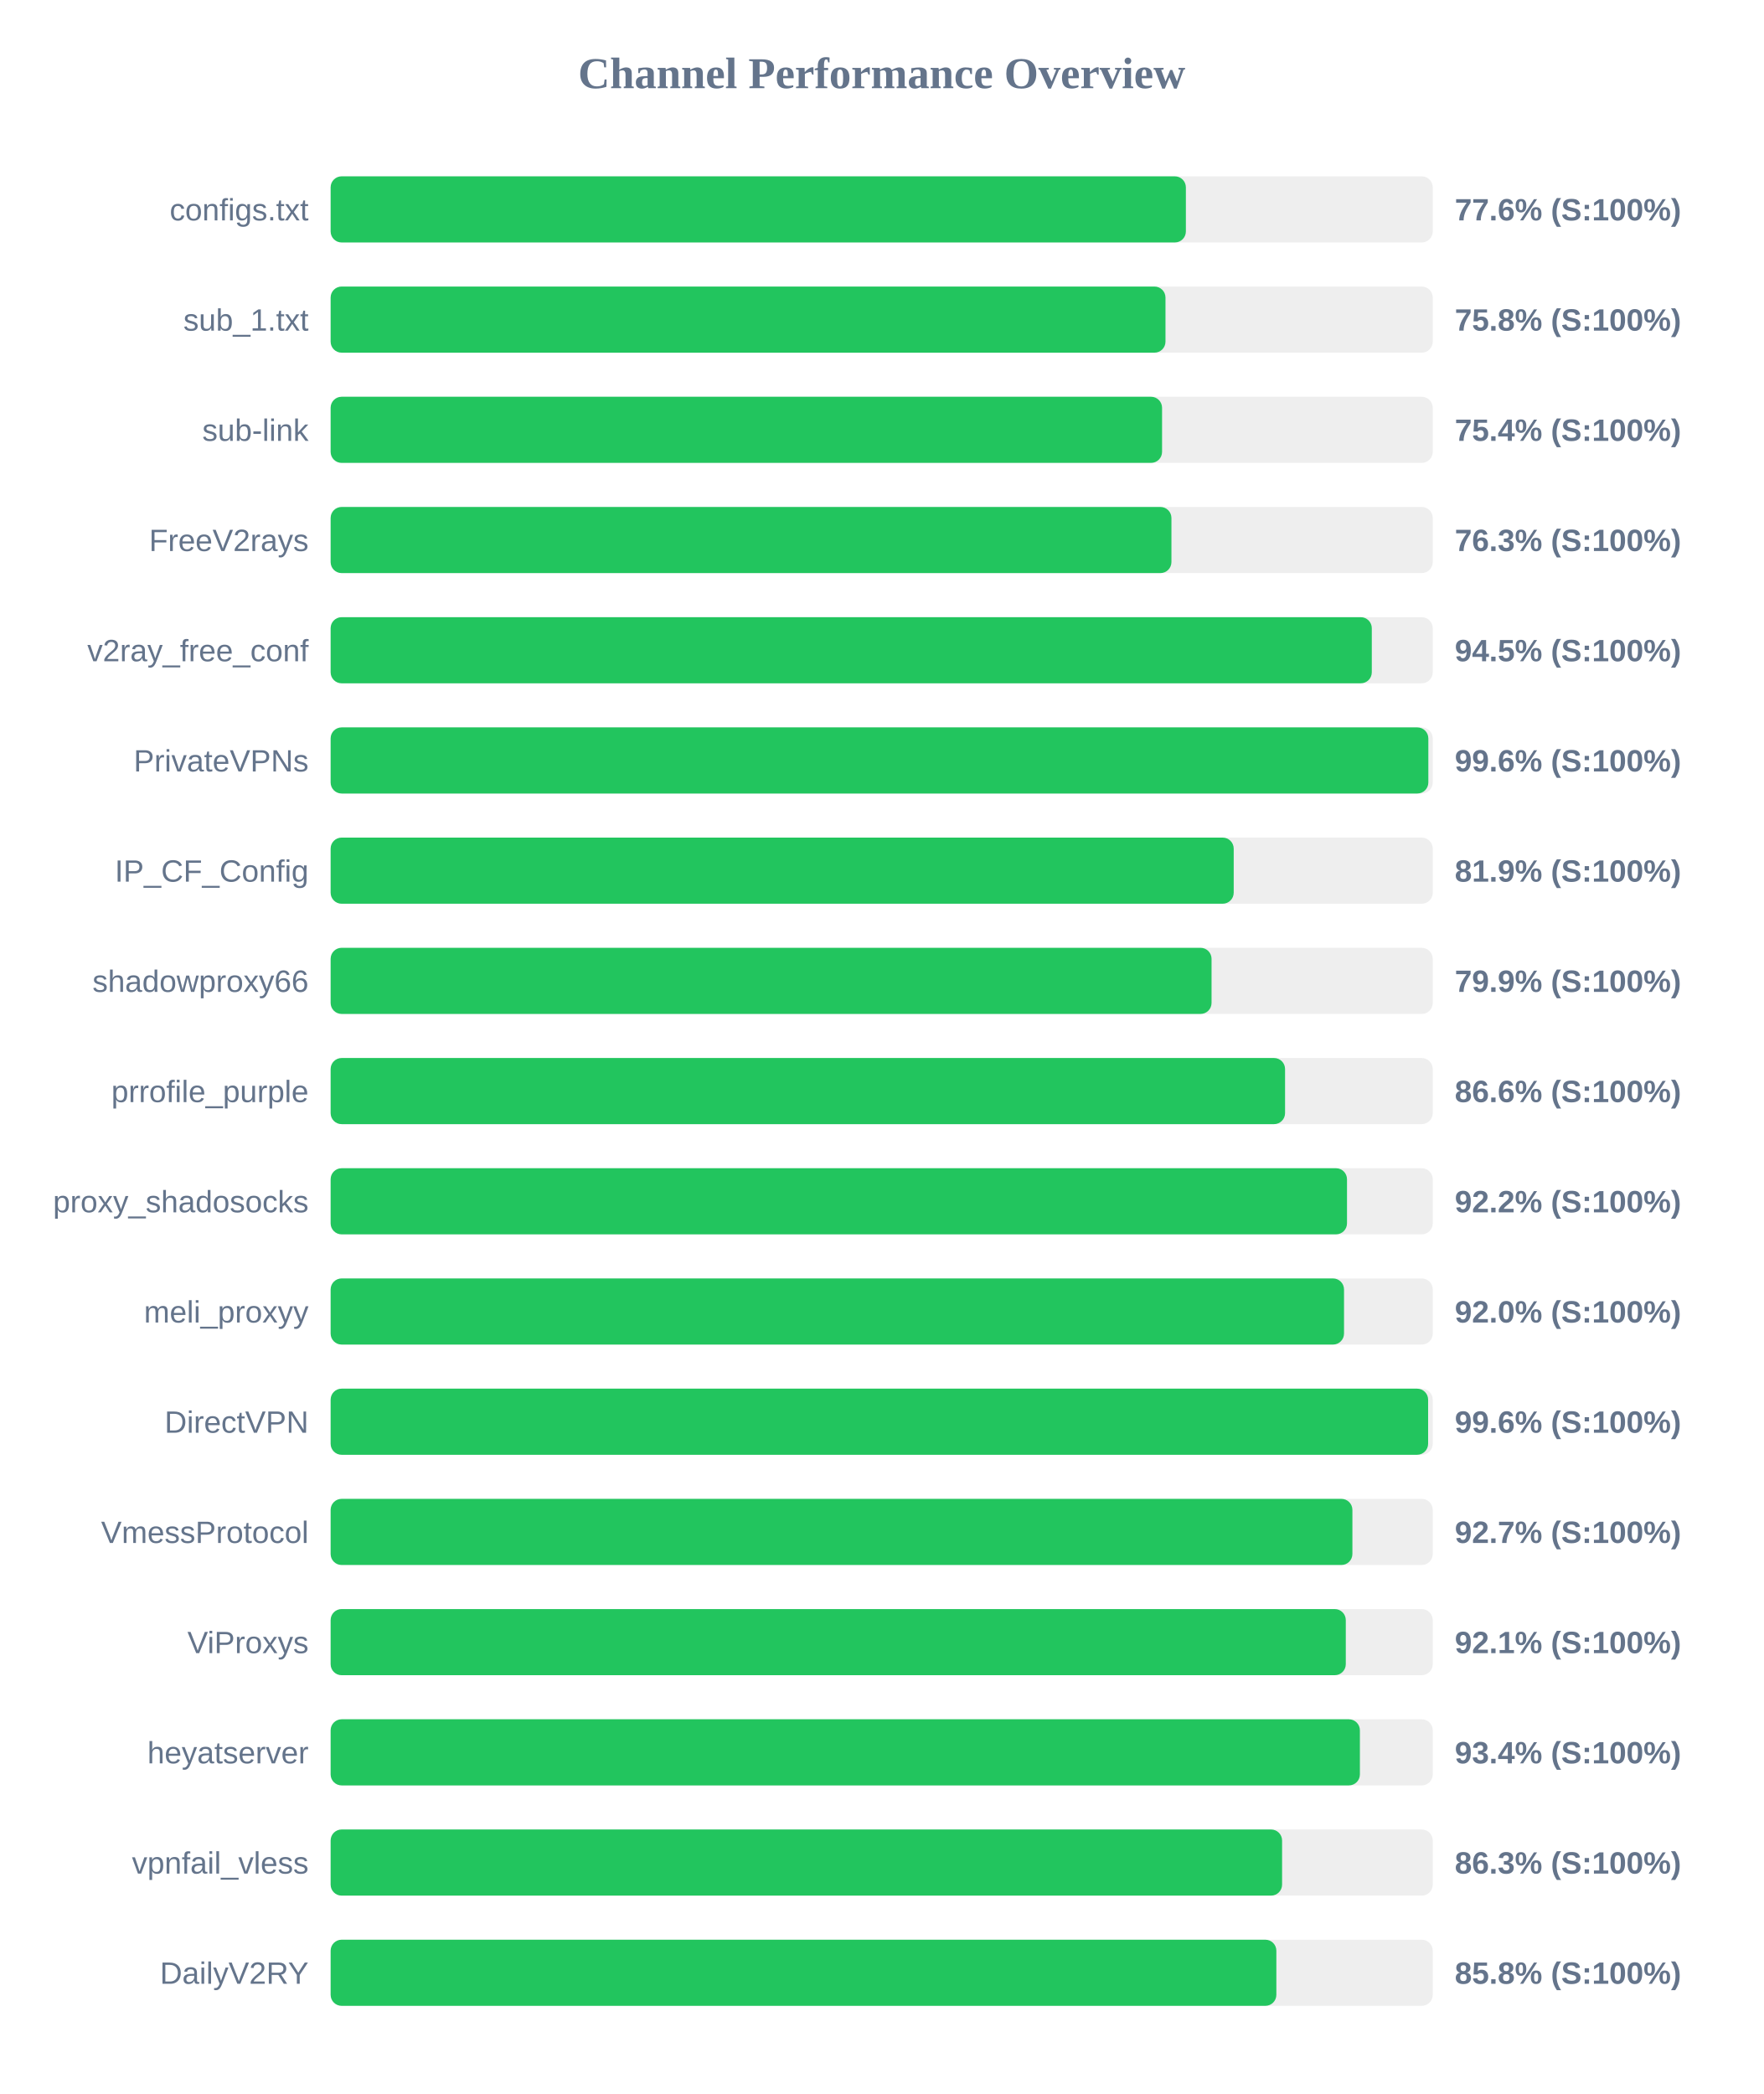
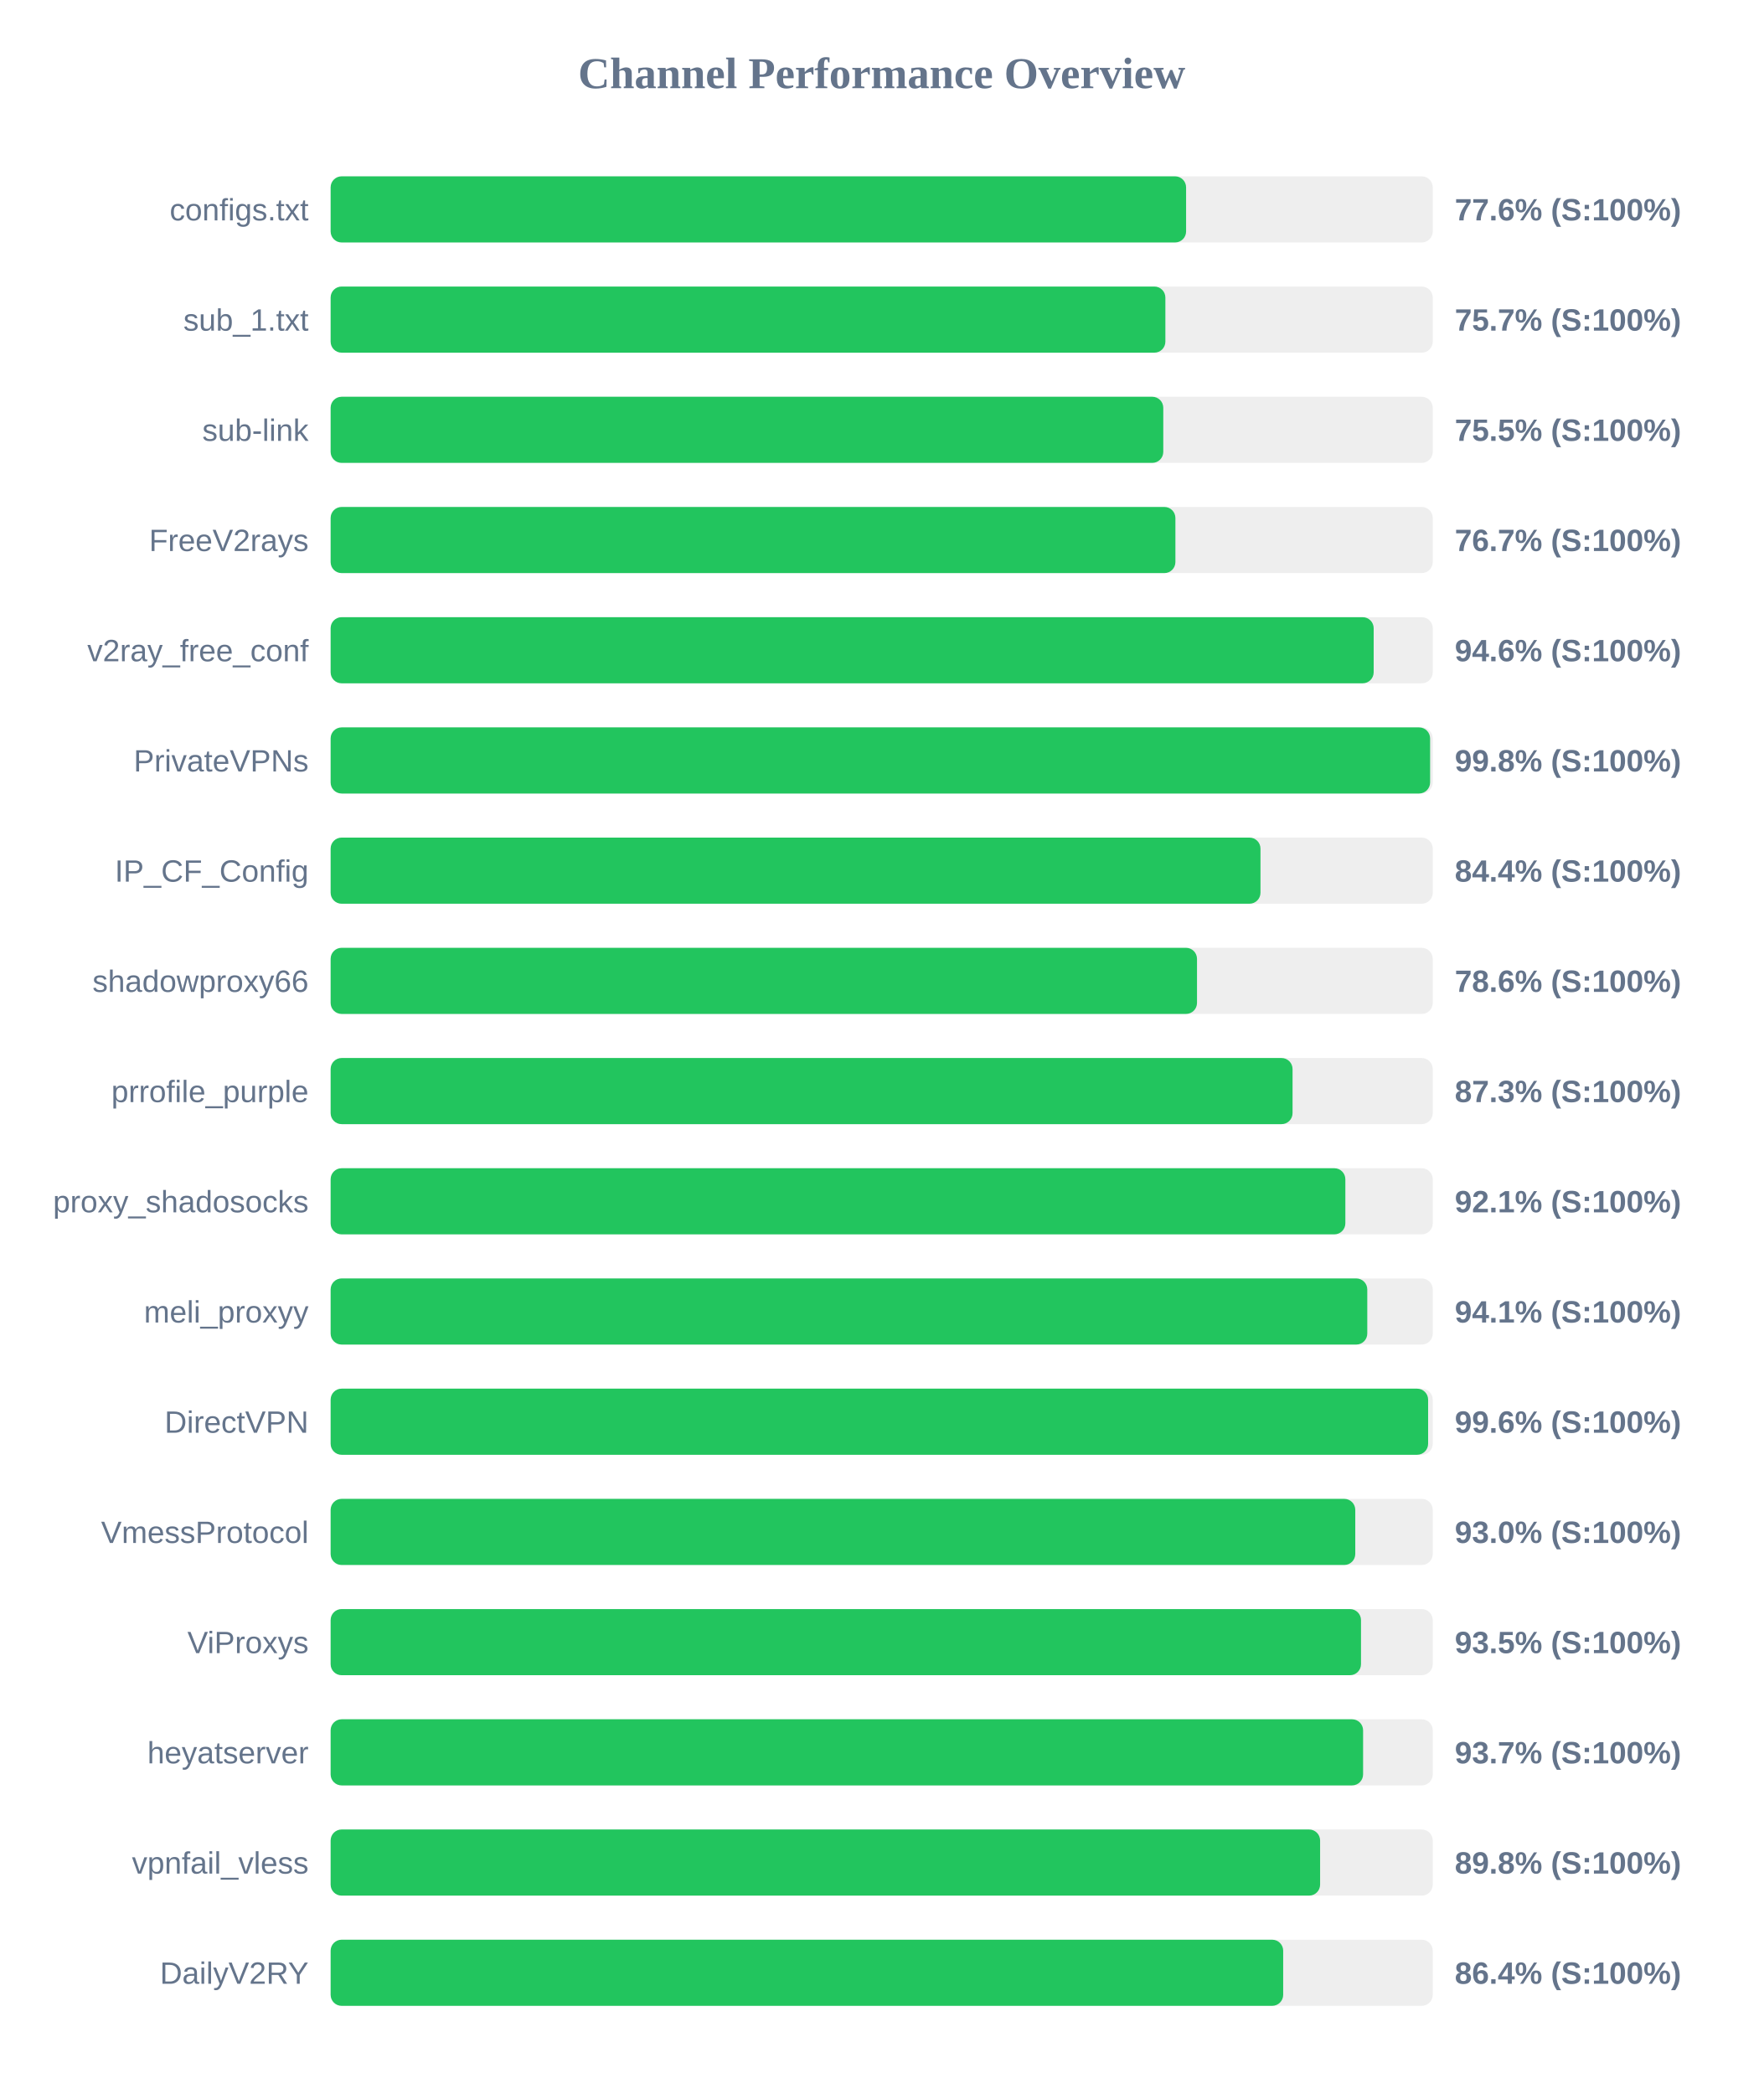
<svg xmlns="http://www.w3.org/2000/svg" width="800" height="950" version="1.1">
  <style>
        .row { font: 14px Arial; fill: #64748b; }
        .score { font: bold 14px Arial; fill: #64748b; }
    </style>
  <text x="400" y="40" text-anchor="middle" font-size="20px" font-weight="bold" fill="#64748b">Channel Performance Overview</text>
  <rect x="150" y="80" width="500" height="30" fill="#eee" rx="5" />
-   <rect x="150" y="80" width="388.0" height="30" fill="#22c55e" rx="5" />
+   <rect x="150" y="80" width="388.1" height="30" fill="#22c55e" rx="5" />
  <text x="140" y="100" text-anchor="end" class="row">configs.txt</text>
  <text x="660" y="100" text-anchor="start" class="score">77.6% (S:100%)</text>
  <rect x="150" y="130" width="500" height="30" fill="#eee" rx="5" />
-   <rect x="150" y="130" width="378.75" height="30" fill="#22c55e" rx="5" />
+   <rect x="150" y="130" width="378.7" height="30" fill="#22c55e" rx="5" />
  <text x="140" y="150" text-anchor="end" class="row">sub_1.txt</text>
-   <text x="660" y="150" text-anchor="start" class="score">75.8% (S:100%)</text>
+   <text x="660" y="150" text-anchor="start" class="score">75.7% (S:100%)</text>
  <rect x="150" y="180" width="500" height="30" fill="#eee" rx="5" />
-   <rect x="150" y="180" width="377.2" height="30" fill="#22c55e" rx="5" />
+   <rect x="150" y="180" width="377.75" height="30" fill="#22c55e" rx="5" />
  <text x="140" y="200" text-anchor="end" class="row">sub-link</text>
-   <text x="660" y="200" text-anchor="start" class="score">75.4% (S:100%)</text>
+   <text x="660" y="200" text-anchor="start" class="score">75.5% (S:100%)</text>
  <rect x="150" y="230" width="500" height="30" fill="#eee" rx="5" />
-   <rect x="150" y="230" width="381.45" height="30" fill="#22c55e" rx="5" />
+   <rect x="150" y="230" width="383.25" height="30" fill="#22c55e" rx="5" />
  <text x="140" y="250" text-anchor="end" class="row">FreeV2rays</text>
-   <text x="660" y="250" text-anchor="start" class="score">76.3% (S:100%)</text>
+   <text x="660" y="250" text-anchor="start" class="score">76.7% (S:100%)</text>
  <rect x="150" y="280" width="500" height="30" fill="#eee" rx="5" />
-   <rect x="150" y="280" width="472.35" height="30" fill="#22c55e" rx="5" />
+   <rect x="150" y="280" width="473.2" height="30" fill="#22c55e" rx="5" />
  <text x="140" y="300" text-anchor="end" class="row">v2ray_free_conf</text>
-   <text x="660" y="300" text-anchor="start" class="score">94.5% (S:100%)</text>
+   <text x="660" y="300" text-anchor="start" class="score">94.6% (S:100%)</text>
  <rect x="150" y="330" width="500" height="30" fill="#eee" rx="5" />
-   <rect x="150" y="330" width="498.0" height="30" fill="#22c55e" rx="5" />
+   <rect x="150" y="330" width="498.8" height="30" fill="#22c55e" rx="5" />
  <text x="140" y="350" text-anchor="end" class="row">PrivateVPNs</text>
-   <text x="660" y="350" text-anchor="start" class="score">99.6% (S:100%)</text>
+   <text x="660" y="350" text-anchor="start" class="score">99.8% (S:100%)</text>
  <rect x="150" y="380" width="500" height="30" fill="#eee" rx="5" />
-   <rect x="150" y="380" width="409.7" height="30" fill="#22c55e" rx="5" />
+   <rect x="150" y="380" width="421.85" height="30" fill="#22c55e" rx="5" />
  <text x="140" y="400" text-anchor="end" class="row">IP_CF_Config</text>
-   <text x="660" y="400" text-anchor="start" class="score">81.9% (S:100%)</text>
+   <text x="660" y="400" text-anchor="start" class="score">84.4% (S:100%)</text>
  <rect x="150" y="430" width="500" height="30" fill="#eee" rx="5" />
-   <rect x="150" y="430" width="399.65" height="30" fill="#22c55e" rx="5" />
+   <rect x="150" y="430" width="393.05" height="30" fill="#22c55e" rx="5" />
  <text x="140" y="450" text-anchor="end" class="row">shadowproxy66</text>
-   <text x="660" y="450" text-anchor="start" class="score">79.9% (S:100%)</text>
+   <text x="660" y="450" text-anchor="start" class="score">78.6% (S:100%)</text>
  <rect x="150" y="480" width="500" height="30" fill="#eee" rx="5" />
-   <rect x="150" y="480" width="433.0" height="30" fill="#22c55e" rx="5" />
+   <rect x="150" y="480" width="436.4" height="30" fill="#22c55e" rx="5" />
  <text x="140" y="500" text-anchor="end" class="row">prrofile_purple</text>
-   <text x="660" y="500" text-anchor="start" class="score">86.6% (S:100%)</text>
+   <text x="660" y="500" text-anchor="start" class="score">87.3% (S:100%)</text>
  <rect x="150" y="530" width="500" height="30" fill="#eee" rx="5" />
-   <rect x="150" y="530" width="461.1" height="30" fill="#22c55e" rx="5" />
+   <rect x="150" y="530" width="460.35" height="30" fill="#22c55e" rx="5" />
  <text x="140" y="550" text-anchor="end" class="row">proxy_shadosocks</text>
-   <text x="660" y="550" text-anchor="start" class="score">92.2% (S:100%)</text>
+   <text x="660" y="550" text-anchor="start" class="score">92.1% (S:100%)</text>
  <rect x="150" y="580" width="500" height="30" fill="#eee" rx="5" />
-   <rect x="150" y="580" width="459.75" height="30" fill="#22c55e" rx="5" />
+   <rect x="150" y="580" width="470.3" height="30" fill="#22c55e" rx="5" />
  <text x="140" y="600" text-anchor="end" class="row">meli_proxyy</text>
-   <text x="660" y="600" text-anchor="start" class="score">92.0% (S:100%)</text>
+   <text x="660" y="600" text-anchor="start" class="score">94.1% (S:100%)</text>
  <rect x="150" y="630" width="500" height="30" fill="#eee" rx="5" />
  <rect x="150" y="630" width="497.9" height="30" fill="#22c55e" rx="5" />
  <text x="140" y="650" text-anchor="end" class="row">DirectVPN</text>
  <text x="660" y="650" text-anchor="start" class="score">99.6% (S:100%)</text>
  <rect x="150" y="680" width="500" height="30" fill="#eee" rx="5" />
-   <rect x="150" y="680" width="463.55" height="30" fill="#22c55e" rx="5" />
+   <rect x="150" y="680" width="464.85" height="30" fill="#22c55e" rx="5" />
  <text x="140" y="700" text-anchor="end" class="row">VmessProtocol</text>
-   <text x="660" y="700" text-anchor="start" class="score">92.7% (S:100%)</text>
+   <text x="660" y="700" text-anchor="start" class="score">93.0% (S:100%)</text>
  <rect x="150" y="730" width="500" height="30" fill="#eee" rx="5" />
-   <rect x="150" y="730" width="460.55" height="30" fill="#22c55e" rx="5" />
+   <rect x="150" y="730" width="467.45" height="30" fill="#22c55e" rx="5" />
  <text x="140" y="750" text-anchor="end" class="row">ViProxys</text>
-   <text x="660" y="750" text-anchor="start" class="score">92.1% (S:100%)</text>
+   <text x="660" y="750" text-anchor="start" class="score">93.5% (S:100%)</text>
  <rect x="150" y="780" width="500" height="30" fill="#eee" rx="5" />
-   <rect x="150" y="780" width="466.95" height="30" fill="#22c55e" rx="5" />
+   <rect x="150" y="780" width="468.4" height="30" fill="#22c55e" rx="5" />
  <text x="140" y="800" text-anchor="end" class="row">heyatserver</text>
-   <text x="660" y="800" text-anchor="start" class="score">93.4% (S:100%)</text>
+   <text x="660" y="800" text-anchor="start" class="score">93.7% (S:100%)</text>
  <rect x="150" y="830" width="500" height="30" fill="#eee" rx="5" />
-   <rect x="150" y="830" width="431.65" height="30" fill="#22c55e" rx="5" />
+   <rect x="150" y="830" width="448.9" height="30" fill="#22c55e" rx="5" />
  <text x="140" y="850" text-anchor="end" class="row">vpnfail_vless</text>
-   <text x="660" y="850" text-anchor="start" class="score">86.3% (S:100%)</text>
+   <text x="660" y="850" text-anchor="start" class="score">89.8% (S:100%)</text>
  <rect x="150" y="880" width="500" height="30" fill="#eee" rx="5" />
-   <rect x="150" y="880" width="429.05" height="30" fill="#22c55e" rx="5" />
+   <rect x="150" y="880" width="432.15" height="30" fill="#22c55e" rx="5" />
  <text x="140" y="900" text-anchor="end" class="row">DailyV2RY</text>
-   <text x="660" y="900" text-anchor="start" class="score">85.8% (S:100%)</text>
+   <text x="660" y="900" text-anchor="start" class="score">86.4% (S:100%)</text>
</svg>
